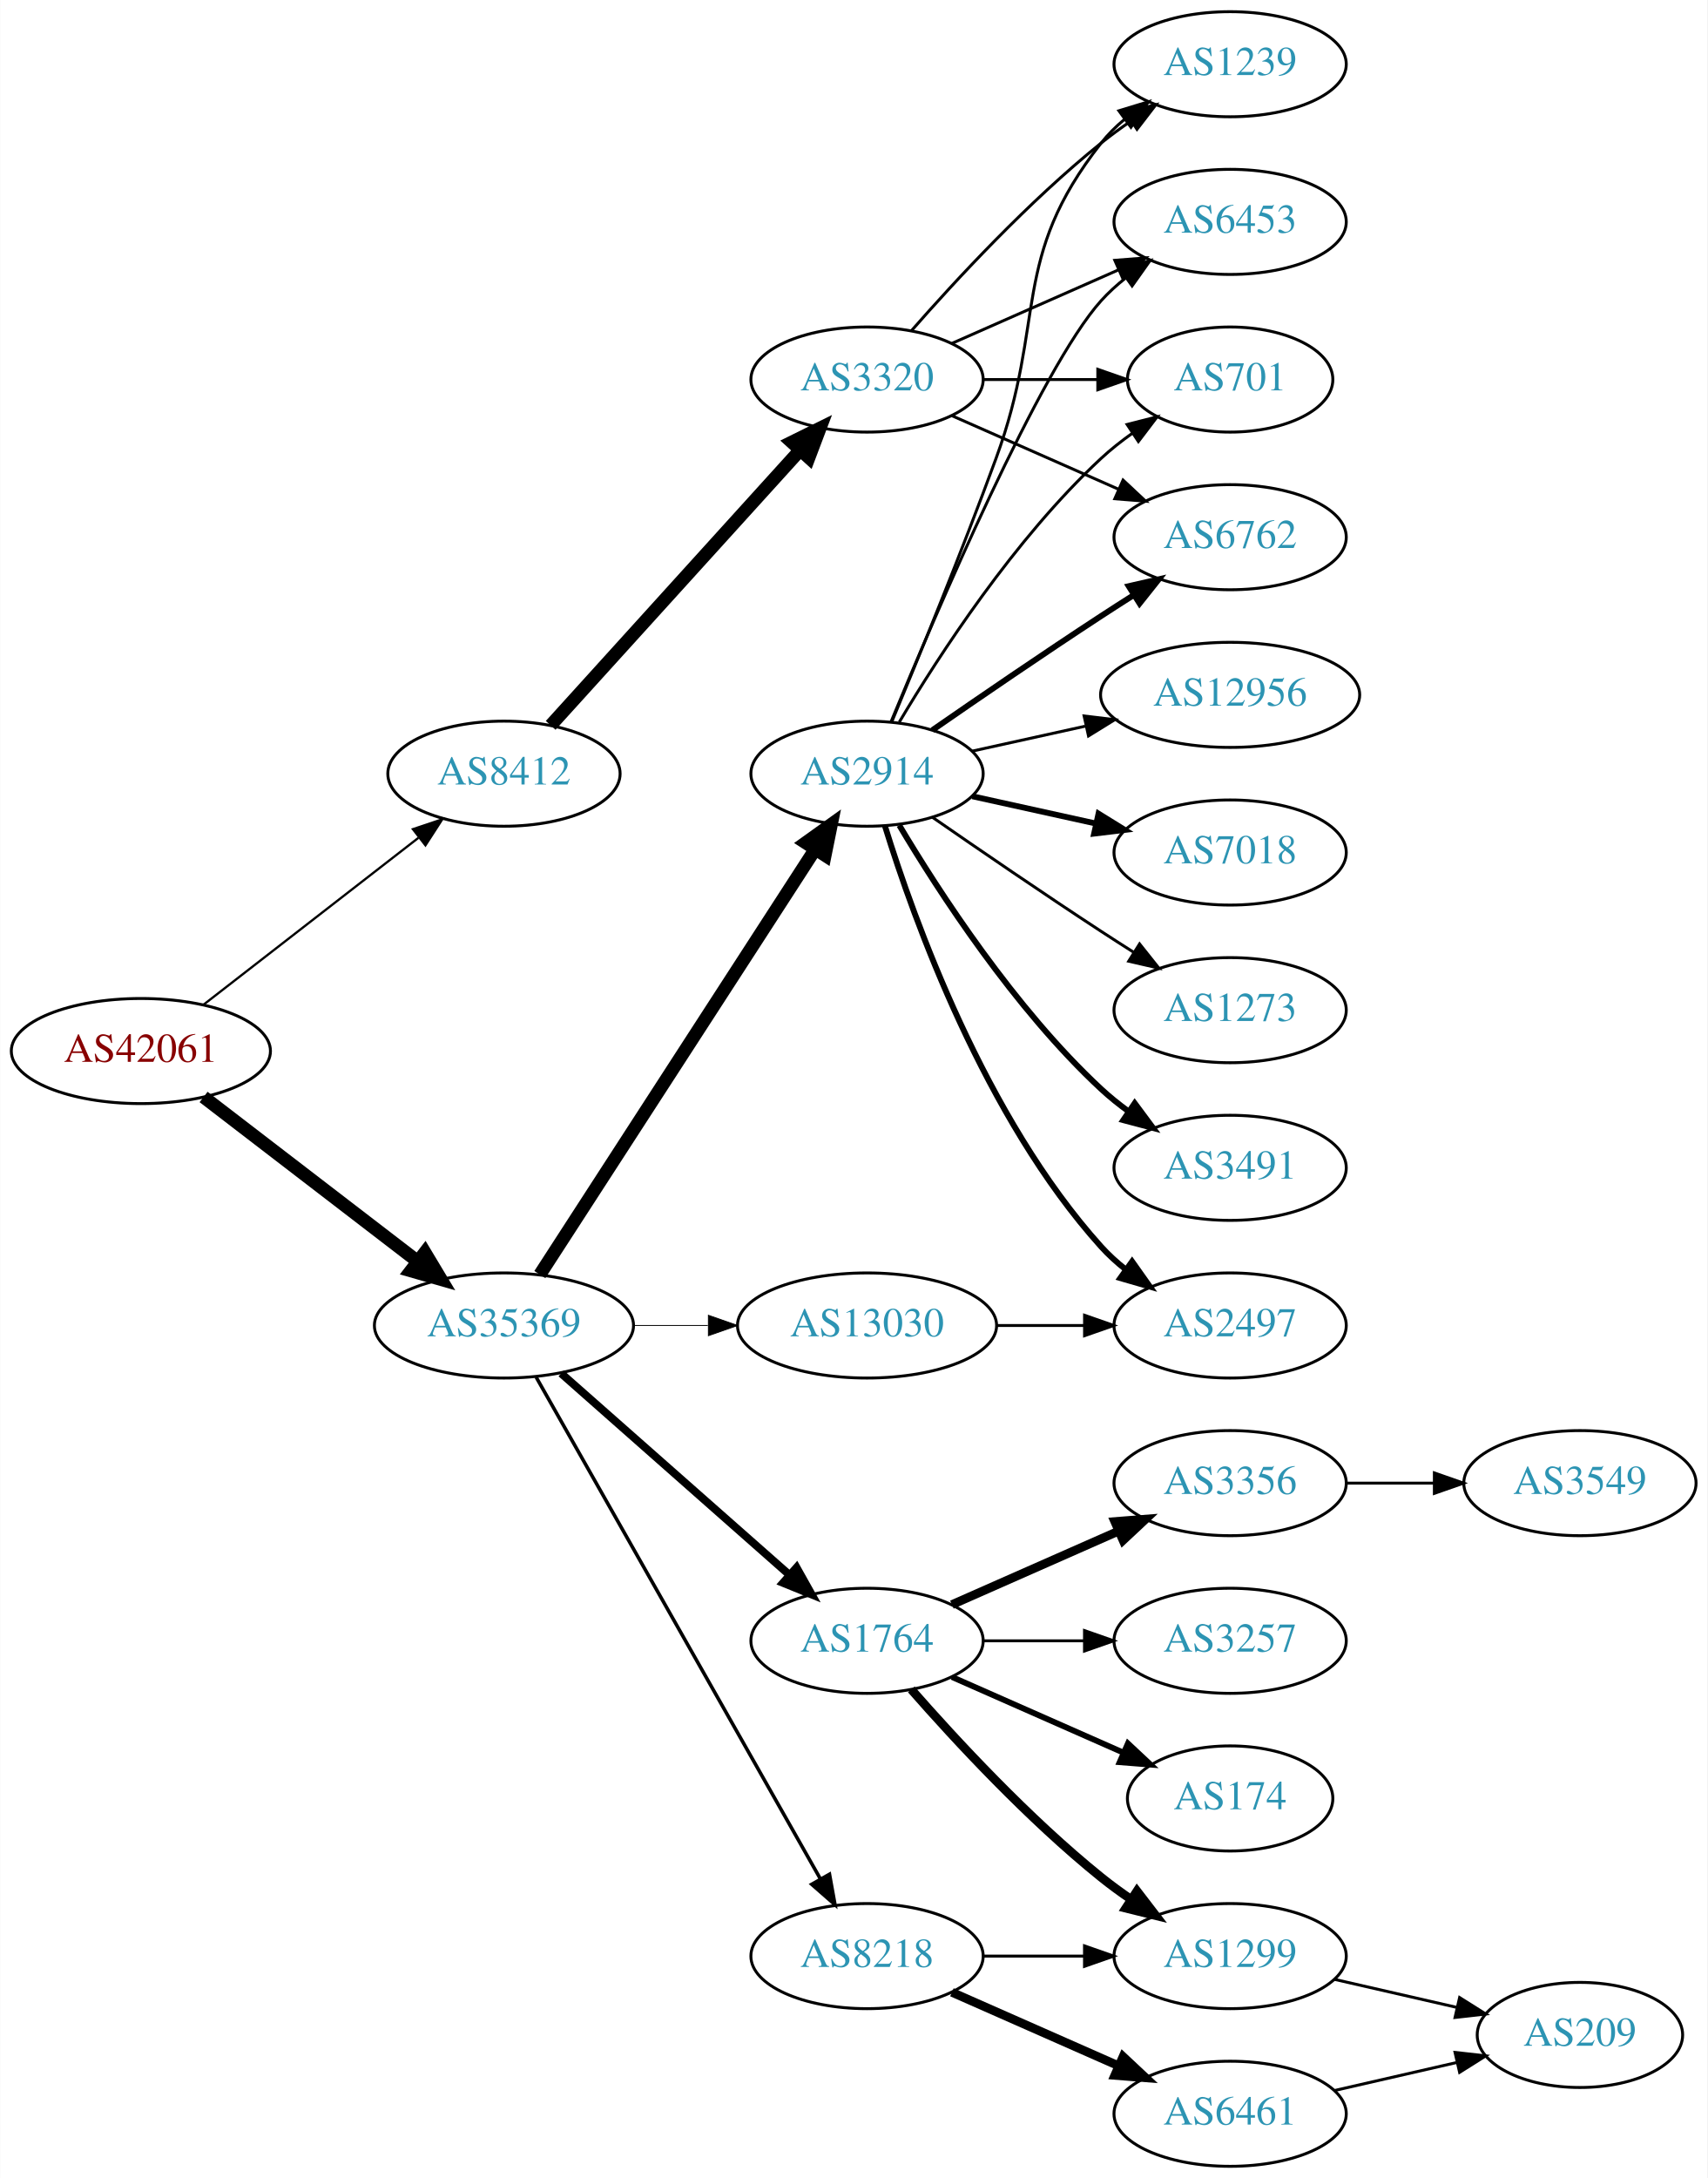
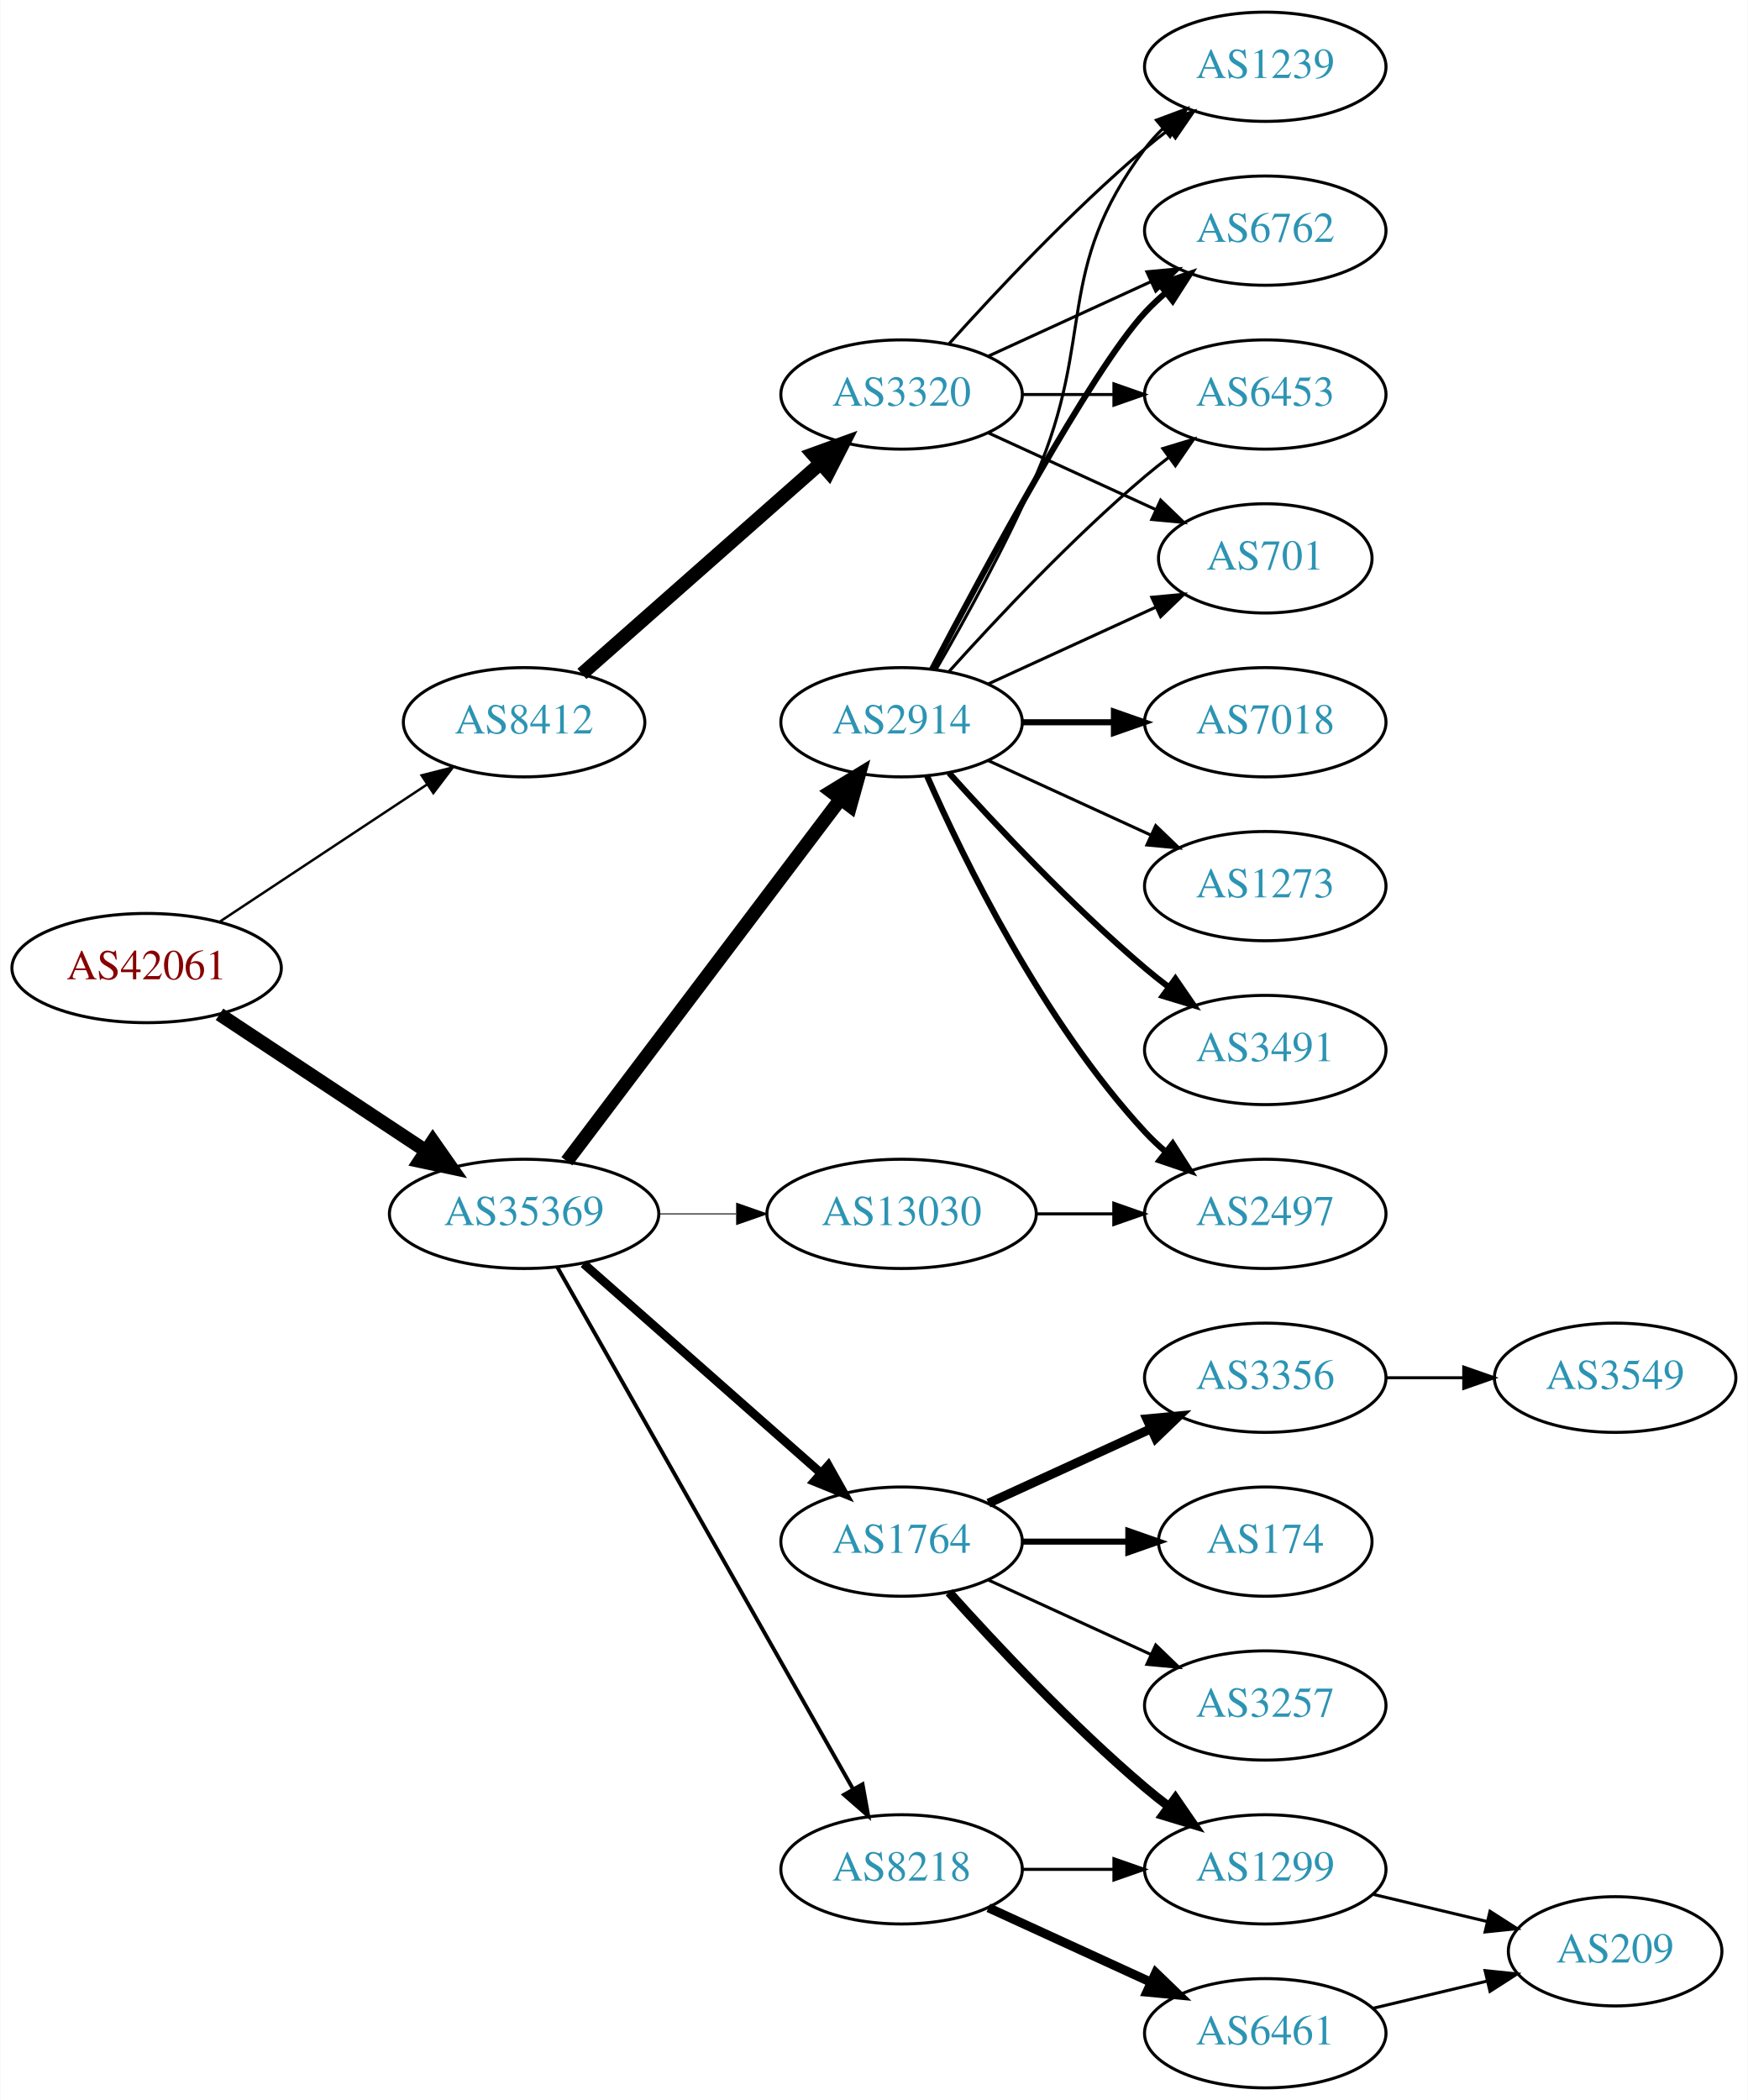
- <svg xmlns="http://www.w3.org/2000/svg" xmlns:xlink="http://www.w3.org/1999/xlink" width="585pt" height="746pt" viewBox="0.00 0.00 584.86 746.00">
-   <g id="graph0" class="graph" transform="scale(1 1) rotate(0) translate(4 742)">
-     <polygon fill="white" stroke="none" points="-4,4 -4,-742 580.862,-742 580.862,4 -4,4" />
+ <svg xmlns="http://www.w3.org/2000/svg" xmlns:xlink="http://www.w3.org/1999/xlink" width="576pt" height="692pt" viewBox="0.00 0.00 575.76 692.00">
+   <g id="graph0" class="graph" transform="scale(1 1) rotate(0) translate(4 688)">
+     <polygon fill="white" stroke="none" points="-4,4 -4,-688 571.762,-688 571.762,4 -4,4" />
    <g id="node1" class="node">
      <g id="a_node1">
        <a xlink:href="/asn/42061" xlink:title="AS42061 ~ LINZAG-AS [AT]">
-           <ellipse fill="#ffffff" stroke="black" cx="44.196" cy="-382" rx="44.393" ry="18" />
-           <text text-anchor="middle" x="44.196" y="-378.3" font-family="Times,serif" font-size="14.00" fill="#880000">AS42061</text>
+           <ellipse fill="#ffffff" stroke="black" cx="44.196" cy="-369" rx="44.393" ry="18" />
+           <text text-anchor="middle" x="44.196" y="-365.3" font-family="Times,serif" font-size="14.00" fill="#880000">AS42061</text>
        </a>
      </g>
    </g>
    <g id="node2" class="node">
      <g id="a_node2">
        <a xlink:href="/asn/8412" xlink:title="AS8412 ~ Rennweg 97-99 [AT]">
-           <ellipse fill="#ffffff" stroke="black" cx="168.588" cy="-477" rx="39.794" ry="18" />
-           <text text-anchor="middle" x="168.588" y="-473.3" font-family="Times,serif" font-size="14.00" fill="#2c94b3">AS8412</text>
+           <ellipse fill="#ffffff" stroke="black" cx="168.588" cy="-450" rx="39.794" ry="18" />
+           <text text-anchor="middle" x="168.588" y="-446.3" font-family="Times,serif" font-size="14.00" fill="#2c94b3">AS8412</text>
        </a>
      </g>
    </g>
    <g id="edge1" class="edge">
-       <path fill="none" stroke="black" stroke-width="0.776" d="M65.682,-397.901C85.836,-413.544 116.772,-437.557 139.272,-455.021" />
-       <polygon fill="black" stroke="black" stroke-width="0.776" points="137.397,-457.997 147.443,-461.363 141.689,-452.467 137.397,-457.997" />
+       <path fill="none" stroke="black" stroke-width="0.804" d="M68.217,-384.235C87.571,-397.044 115.406,-415.466 136.696,-429.555" />
+       <polygon fill="black" stroke="black" stroke-width="0.804" points="134.813,-432.506 145.084,-435.107 138.676,-426.669 134.813,-432.506" />
    </g>
    <g id="node3" class="node">
      <g id="a_node3">
        <a xlink:href="/asn/35369" xlink:title="AS35369 ~ LINZAG-TELEKOM-AS [AT]">
          <ellipse fill="#ffffff" stroke="black" cx="168.588" cy="-288" rx="44.393" ry="18" />
          <text text-anchor="middle" x="168.588" y="-284.3" font-family="Times,serif" font-size="14.00" fill="#2c94b3">AS35369</text>
        </a>
      </g>
    </g>
    <g id="edge2" class="edge">
-       <path fill="none" stroke="black" stroke-width="4.5" d="M65.682,-366.267C85.715,-350.88 116.402,-327.312 138.867,-310.058" />
-       <polygon fill="black" stroke="black" stroke-width="4.5" points="141.503,-312.999 147.036,-303.785 136.706,-306.753 141.503,-312.999" />
+       <path fill="none" stroke="black" stroke-width="4.5" d="M68.217,-353.765C87.449,-341.037 115.056,-322.766 136.294,-308.711" />
+       <polygon fill="black" stroke="black" stroke-width="4.5" points="138.504,-311.97 144.67,-303.167 134.158,-305.403 138.504,-311.97" />
    </g>
    <g id="node4" class="node">
      <g id="a_node4">
        <a xlink:href="/asn/3320" xlink:title="AS3320 ~ DTAG [DE]">
-           <ellipse fill="#ffffff" stroke="black" cx="292.98" cy="-612" rx="39.794" ry="18" />
-           <text text-anchor="middle" x="292.98" y="-608.3" font-family="Times,serif" font-size="14.00" fill="#2c94b3">AS3320</text>
+           <ellipse fill="#ffffff" stroke="black" cx="292.98" cy="-558" rx="39.794" ry="18" />
+           <text text-anchor="middle" x="292.98" y="-554.3" font-family="Times,serif" font-size="14.00" fill="#2c94b3">AS3320</text>
        </a>
      </g>
    </g>
    <g id="edge3" class="edge">
-       <path fill="none" stroke="black" stroke-width="4.5" d="M184.596,-493.554C205.976,-517.136 245.338,-560.553 270.006,-587.762" />
-       <polygon fill="black" stroke="black" stroke-width="4.5" points="267.216,-590.547 276.85,-595.311 273.05,-585.258 267.216,-590.547" />
+       <path fill="none" stroke="black" stroke-width="4.5" d="M187.648,-465.936C208.438,-484.281 242.742,-514.552 266.304,-535.343" />
+       <polygon fill="black" stroke="black" stroke-width="4.5" points="263.743,-538.335 273.847,-541.999 268.954,-532.43 263.743,-538.335" />
    </g>
    <g id="node9" class="node">
      <g id="a_node9">
        <a xlink:href="/asn/1764" xlink:title="AS1764 ~ NEXTLAYER-AS [AT]">
          <ellipse fill="#ffffff" stroke="black" cx="292.98" cy="-180" rx="39.794" ry="18" />
          <text text-anchor="middle" x="292.98" y="-176.3" font-family="Times,serif" font-size="14.00" fill="#2c94b3">AS1764</text>
        </a>
      </g>
    </g>
    <g id="edge8" class="edge">
-       <path fill="none" stroke="black" stroke-width="2.7" d="M188.177,-271.597C208.994,-253.228 242.87,-223.335 266.23,-202.722" />
-       <polygon fill="black" stroke="black" stroke-width="2.7" points="268.833,-205.093 274.016,-195.852 264.202,-199.844 268.833,-205.093" />
+       <path fill="none" stroke="black" stroke-width="2.893" d="M188.177,-271.597C208.994,-253.228 242.87,-223.335 266.23,-202.722" />
+       <polygon fill="black" stroke="black" stroke-width="2.893" points="268.833,-205.093 274.016,-195.852 264.202,-199.844 268.833,-205.093" />
    </g>
    <g id="node10" class="node">
      <g id="a_node10">
        <a xlink:href="/asn/2914" xlink:title="AS2914 ~ NTT America, Inc. [US]">
-           <ellipse fill="#ffffff" stroke="black" cx="292.98" cy="-477" rx="39.794" ry="18" />
-           <text text-anchor="middle" x="292.98" y="-473.3" font-family="Times,serif" font-size="14.00" fill="#2c94b3">AS2914</text>
+           <ellipse fill="#ffffff" stroke="black" cx="292.98" cy="-450" rx="39.794" ry="18" />
+           <text text-anchor="middle" x="292.98" y="-446.3" font-family="Times,serif" font-size="14.00" fill="#2c94b3">AS2914</text>
        </a>
      </g>
    </g>
    <g id="edge9" class="edge">
-       <path fill="none" stroke="black" stroke-width="4.5" d="M180.883,-305.442C202.469,-338.775 249.685,-411.686 275.056,-450.866" />
-       <polygon fill="black" stroke="black" stroke-width="4.5" points="271.972,-453.347 280.713,-459.6 278.582,-449.066 271.972,-453.347" />
+       <path fill="none" stroke="black" stroke-width="4.5" d="M182.686,-305.337C204.311,-333.96 247.582,-391.233 272.705,-424.486" />
+       <polygon fill="black" stroke="black" stroke-width="4.5" points="269.807,-427.183 278.976,-432.788 276.09,-422.435 269.807,-427.183" />
    </g>
    <g id="node11" class="node">
      <g id="a_node11">
        <a xlink:href="/asn/8218" xlink:title="AS8218 ~ legacy Neotelecoms [FR]">
          <ellipse fill="#ffffff" stroke="black" cx="292.98" cy="-72" rx="39.794" ry="18" />
          <text text-anchor="middle" x="292.98" y="-68.3" font-family="Times,serif" font-size="14.00" fill="#2c94b3">AS8218</text>
        </a>
      </g>
    </g>
    <g id="edge10" class="edge">
-       <path fill="none" stroke="black" stroke-width="1.2" d="M179.604,-270.324C201.084,-232.416 251.677,-143.127 276.998,-98.442" />
-       <polygon fill="black" stroke="black" stroke-width="1.2" points="280.113,-100.043 281.998,-89.618 274.023,-96.592 280.113,-100.043" />
+       <path fill="none" stroke="black" stroke-width="1.286" d="M179.604,-270.324C201.084,-232.416 251.677,-143.127 276.998,-98.442" />
+       <polygon fill="black" stroke="black" stroke-width="1.286" points="280.113,-100.043 281.998,-89.618 274.023,-96.592 280.113,-100.043" />
    </g>
    <g id="node12" class="node">
      <g id="a_node12">
        <a xlink:href="/asn/13030" xlink:title="AS13030 ~ Init7 (Switzerland) Ltd. [CH]">
          <ellipse fill="#ffffff" stroke="black" cx="292.98" cy="-288" rx="44.393" ry="18" />
          <text text-anchor="middle" x="292.98" y="-284.3" font-family="Times,serif" font-size="14.00" fill="#2c94b3">AS13030</text>
        </a>
      </g>
    </g>
    <g id="edge11" class="edge">
-       <path fill="none" stroke="black" stroke-width="0.3" d="M213.084,-288C221.29,-288 229.961,-288 238.434,-288" />
-       <polygon fill="black" stroke="black" stroke-width="0.3" points="238.625,-291.5 248.625,-288 238.625,-284.5 238.625,-291.5" />
+       <path fill="none" stroke="black" stroke-width="0.321" d="M213.084,-288C221.29,-288 229.961,-288 238.434,-288" />
+       <polygon fill="black" stroke="black" stroke-width="0.321" points="238.625,-291.5 248.625,-288 238.625,-284.5 238.625,-291.5" />
    </g>
    <g id="node5" class="node">
      <g id="a_node5">
        <a xlink:href="/asn/6453" xlink:title="AS6453 ~ TATA COMMUNICATIONS (AMERICA) INC [US]">
-           <ellipse fill="#ffffff" stroke="black" cx="417.373" cy="-666" rx="39.794" ry="18" />
-           <text text-anchor="middle" x="417.373" y="-662.3" font-family="Times,serif" font-size="14.00" fill="#2c94b3">AS6453</text>
+           <ellipse fill="#ffffff" stroke="black" cx="412.823" cy="-558" rx="39.794" ry="18" />
+           <text text-anchor="middle" x="412.823" y="-554.3" font-family="Times,serif" font-size="14.00" fill="#2c94b3">AS6453</text>
        </a>
      </g>
    </g>
    <g id="edge4" class="edge">
-       <path fill="none" stroke="black" d="M322.06,-624.389C339.008,-631.866 360.805,-641.483 379.174,-649.588" />
-       <polygon fill="black" stroke="black" points="377.862,-652.834 388.424,-653.669 380.688,-646.43 377.862,-652.834" />
+       <path fill="none" stroke="black" d="M332.893,-558C342.446,-558 352.796,-558 362.759,-558" />
+       <polygon fill="black" stroke="black" points="362.951,-561.5 372.951,-558 362.951,-554.5 362.951,-561.5" />
    </g>
    <g id="node6" class="node">
      <g id="a_node6">
        <a xlink:href="/asn/701" xlink:title="AS701 ~ UUNET [US]">
-           <ellipse fill="#ffffff" stroke="black" cx="417.373" cy="-612" rx="35.194" ry="18" />
-           <text text-anchor="middle" x="417.373" y="-608.3" font-family="Times,serif" font-size="14.00" fill="#2c94b3">AS701</text>
+           <ellipse fill="#ffffff" stroke="black" cx="412.823" cy="-504" rx="35.194" ry="18" />
+           <text text-anchor="middle" x="412.823" y="-500.3" font-family="Times,serif" font-size="14.00" fill="#2c94b3">AS701</text>
        </a>
      </g>
    </g>
    <g id="edge5" class="edge">
-       <path fill="none" stroke="black" d="M332.706,-612C345.195,-612 359.134,-612 371.998,-612" />
-       <polygon fill="black" stroke="black" points="372.035,-615.5 382.035,-612 372.035,-608.5 372.035,-615.5" />
+       <path fill="none" stroke="black" d="M321.609,-545.339C338.025,-537.817 359.007,-528.202 376.604,-520.139" />
+       <polygon fill="black" stroke="black" points="378.348,-523.189 385.981,-515.842 375.432,-516.826 378.348,-523.189" />
    </g>
    <g id="node7" class="node">
      <g id="a_node7">
-         <a xlink:href="/asn/6762" xlink:title="AS6762 ~ TELECOM ITALIA SPARKLE S.p.A. [IT]">
-           <ellipse fill="#ffffff" stroke="black" cx="417.373" cy="-558" rx="39.794" ry="18" />
-           <text text-anchor="middle" x="417.373" y="-554.3" font-family="Times,serif" font-size="14.00" fill="#2c94b3">AS6762</text>
+         <a xlink:href="/asn/1239" xlink:title="AS1239 ~ Sprint [US]">
+           <ellipse fill="#ffffff" stroke="black" cx="412.823" cy="-666" rx="39.794" ry="18" />
+           <text text-anchor="middle" x="412.823" y="-662.3" font-family="Times,serif" font-size="14.00" fill="#2c94b3">AS1239</text>
        </a>
      </g>
    </g>
    <g id="edge6" class="edge">
-       <path fill="none" stroke="black" d="M322.06,-599.611C339.008,-592.134 360.805,-582.517 379.174,-574.412" />
-       <polygon fill="black" stroke="black" points="380.688,-577.57 388.424,-570.331 377.862,-571.166 380.688,-577.57" />
+       <path fill="none" stroke="black" d="M308.626,-574.725C323.927,-591.765 349.025,-618.523 373.176,-639 375.674,-641.117 378.334,-643.232 381.045,-645.293" />
+       <polygon fill="black" stroke="black" points="379.082,-648.194 389.222,-651.266 383.212,-642.541 379.082,-648.194" />
    </g>
    <g id="node8" class="node">
      <g id="a_node8">
-         <a xlink:href="/asn/1239" xlink:title="AS1239 ~ Sprint [US]">
-           <ellipse fill="#ffffff" stroke="black" cx="417.373" cy="-720" rx="39.794" ry="18" />
-           <text text-anchor="middle" x="417.373" y="-716.3" font-family="Times,serif" font-size="14.00" fill="#2c94b3">AS1239</text>
+         <a xlink:href="/asn/6762" xlink:title="AS6762 ~ TELECOM ITALIA SPARKLE S.p.A. [IT]">
+           <ellipse fill="#ffffff" stroke="black" cx="412.823" cy="-612" rx="39.794" ry="18" />
+           <text text-anchor="middle" x="412.823" y="-608.3" font-family="Times,serif" font-size="14.00" fill="#2c94b3">AS6762</text>
        </a>
      </g>
    </g>
    <g id="edge7" class="edge">
-       <path fill="none" stroke="black" d="M308.133,-628.663C323.234,-645.894 348.355,-673.024 373.176,-693 376.432,-695.62 379.957,-698.192 383.542,-700.646" />
-       <polygon fill="black" stroke="black" points="381.629,-703.577 391.914,-706.121 385.46,-697.719 381.629,-703.577" />
+       <path fill="none" stroke="black" d="M321.609,-570.661C337.566,-577.973 357.837,-587.261 375.119,-595.181" />
+       <polygon fill="black" stroke="black" points="373.818,-598.435 384.367,-599.419 376.734,-592.071 373.818,-598.435" />
    </g>
    <g id="node13" class="node">
      <g id="a_node13">
        <a xlink:href="/asn/1299" xlink:title="AS1299 ~ Telia Carrier [EU]">
-           <ellipse fill="#ffffff" stroke="black" cx="417.373" cy="-72" rx="39.794" ry="18" />
-           <text text-anchor="middle" x="417.373" y="-68.3" font-family="Times,serif" font-size="14.00" fill="#2c94b3">AS1299</text>
+           <ellipse fill="#ffffff" stroke="black" cx="412.823" cy="-72" rx="39.794" ry="18" />
+           <text text-anchor="middle" x="412.823" y="-68.3" font-family="Times,serif" font-size="14.00" fill="#2c94b3">AS1299</text>
        </a>
      </g>
    </g>
    <g id="edge12" class="edge">
-       <path fill="none" stroke="black" stroke-width="3" d="M308.133,-163.337C323.234,-146.106 348.355,-118.976 373.176,-99 376.432,-96.38 379.957,-93.808 383.542,-91.354" />
-       <polygon fill="black" stroke="black" stroke-width="3" points="385.46,-94.281 391.914,-85.879 381.629,-88.423 385.46,-94.281" />
+       <path fill="none" stroke="black" stroke-width="3" d="M308.626,-163.275C323.927,-146.235 349.025,-119.477 373.176,-99 375.674,-96.883 378.334,-94.768 381.045,-92.707" />
+       <polygon fill="black" stroke="black" stroke-width="3" points="383.212,-95.459 389.222,-86.734 379.082,-89.806 383.212,-95.459" />
    </g>
    <g id="node14" class="node">
      <g id="a_node14">
-         <a xlink:href="/asn/3356" xlink:title="AS3356 ~ Level 3 Parent, LLC [US]">
-           <ellipse fill="#ffffff" stroke="black" cx="417.373" cy="-234" rx="39.794" ry="18" />
-           <text text-anchor="middle" x="417.373" y="-230.3" font-family="Times,serif" font-size="14.00" fill="#2c94b3">AS3356</text>
+         <a xlink:href="/asn/3257" xlink:title="AS3257 ~ GTT [DE]">
+           <ellipse fill="#ffffff" stroke="black" cx="412.823" cy="-126" rx="39.794" ry="18" />
+           <text text-anchor="middle" x="412.823" y="-122.3" font-family="Times,serif" font-size="14.00" fill="#2c94b3">AS3257</text>
        </a>
      </g>
    </g>
    <g id="edge13" class="edge">
-       <path fill="none" stroke="black" stroke-width="3" d="M322.06,-192.389C339.008,-199.866 360.805,-209.483 379.174,-217.588" />
-       <polygon fill="black" stroke="black" stroke-width="3" points="377.862,-220.834 388.424,-221.669 380.688,-214.43 377.862,-220.834" />
+       <path fill="none" stroke="black" d="M321.609,-167.339C337.566,-160.027 357.837,-150.739 375.119,-142.819" />
+       <polygon fill="black" stroke="black" points="376.734,-145.929 384.367,-138.581 373.818,-139.565 376.734,-145.929" />
    </g>
    <g id="node15" class="node">
      <g id="a_node15">
-         <a xlink:href="/asn/3257" xlink:title="AS3257 ~ GTT [DE]">
-           <ellipse fill="#ffffff" stroke="black" cx="417.373" cy="-180" rx="39.794" ry="18" />
-           <text text-anchor="middle" x="417.373" y="-176.3" font-family="Times,serif" font-size="14.00" fill="#2c94b3">AS3257</text>
+         <a xlink:href="/asn/3356" xlink:title="AS3356 ~ Level 3 Parent, LLC [US]">
+           <ellipse fill="#ffffff" stroke="black" cx="412.823" cy="-234" rx="39.794" ry="18" />
+           <text text-anchor="middle" x="412.823" y="-230.3" font-family="Times,serif" font-size="14.00" fill="#2c94b3">AS3356</text>
        </a>
      </g>
    </g>
    <g id="edge14" class="edge">
-       <path fill="none" stroke="black" d="M332.706,-180C343.644,-180 355.695,-180 367.161,-180" />
-       <polygon fill="black" stroke="black" points="367.479,-183.5 377.479,-180 367.479,-176.5 367.479,-183.5" />
+       <path fill="none" stroke="black" stroke-width="3" d="M321.609,-192.661C337.566,-199.973 357.837,-209.261 375.119,-217.181" />
+       <polygon fill="black" stroke="black" stroke-width="3" points="373.818,-220.435 384.367,-221.419 376.734,-214.071 373.818,-220.435" />
    </g>
    <g id="node16" class="node">
      <g id="a_node16">
        <a xlink:href="/asn/174" xlink:title="AS174 ~ Cogent Communications [US]">
-           <ellipse fill="#ffffff" stroke="black" cx="417.373" cy="-126" rx="35.194" ry="18" />
-           <text text-anchor="middle" x="417.373" y="-122.3" font-family="Times,serif" font-size="14.00" fill="#2c94b3">AS174</text>
+           <ellipse fill="#ffffff" stroke="black" cx="412.823" cy="-180" rx="35.194" ry="18" />
+           <text text-anchor="middle" x="412.823" y="-176.3" font-family="Times,serif" font-size="14.00" fill="#2c94b3">AS174</text>
        </a>
      </g>
    </g>
    <g id="edge15" class="edge">
-       <path fill="none" stroke="black" stroke-width="2" d="M322.06,-167.611C339.488,-159.922 362.045,-149.969 380.729,-141.726" />
-       <polygon fill="black" stroke="black" stroke-width="2" points="382.362,-144.831 390.099,-137.592 379.537,-138.427 382.362,-144.831" />
+       <path fill="none" stroke="black" stroke-width="2" d="M332.893,-180C343.98,-180 356.139,-180 367.522,-180" />
+       <polygon fill="black" stroke="black" stroke-width="2" points="367.703,-183.5 377.703,-180 367.703,-176.5 367.703,-183.5" />
+     </g>
+     <g id="edge23" class="edge">
+       <path fill="none" stroke="black" d="M308.626,-466.725C323.927,-483.765 349.025,-510.523 373.176,-531 375.674,-533.117 378.334,-535.232 381.045,-537.293" />
+       <polygon fill="black" stroke="black" points="379.082,-540.194 389.222,-543.266 383.212,-534.541 379.082,-540.194" />
    </g>
    <g id="edge24" class="edge">
-       <path fill="none" stroke="black" d="M301.139,-494.633C316.4,-531.658 352.429,-615.976 373.176,-639 375.693,-641.792 378.564,-644.401 381.603,-646.812" />
-       <polygon fill="black" stroke="black" points="379.732,-649.776 389.911,-652.715 383.786,-644.07 379.732,-649.776" />
-     </g>
-     <g id="edge23" class="edge">
-       <path fill="none" stroke="black" d="M304.026,-494.671C317.597,-517.472 343.529,-557.472 373.176,-585 376.474,-588.061 380.166,-590.972 383.967,-593.672" />
-       <polygon fill="black" stroke="black" points="382.078,-596.619 392.348,-599.22 385.941,-590.781 382.078,-596.619" />
-     </g>
-     <g id="edge19" class="edge">
-       <path fill="none" stroke="black" stroke-width="2" d="M315.337,-491.901C331.188,-502.877 353.391,-518.079 373.176,-531 376.758,-533.339 380.529,-535.759 384.289,-538.144" />
-       <polygon fill="black" stroke="black" stroke-width="2" points="382.623,-541.231 392.95,-543.596 386.352,-535.307 382.623,-541.231" />
+       <path fill="none" stroke="black" d="M321.609,-462.661C338.025,-470.183 359.007,-479.798 376.604,-487.861" />
+       <polygon fill="black" stroke="black" points="375.432,-491.174 385.981,-492.158 378.348,-484.811 375.432,-491.174" />
    </g>
    <g id="edge17" class="edge">
-       <path fill="none" stroke="black" d="M301.489,-494.839C310.373,-516.152 325.438,-552.954 337.176,-585 354.579,-632.51 341.878,-653.246 373.176,-693 375.502,-695.953 378.245,-698.67 381.204,-701.147" />
-       <polygon fill="black" stroke="black" points="379.264,-704.064 389.401,-707.145 383.397,-698.415 379.264,-704.064" />
-     </g>
-     <g id="node17" class="node">
-       <g id="a_node17">
-         <a xlink:href="/asn/3491" xlink:title="AS3491 ~ PCCW Global, Inc. [US]">
-           <ellipse fill="#ffffff" stroke="black" cx="417.373" cy="-342" rx="39.794" ry="18" />
-           <text text-anchor="middle" x="417.373" y="-338.3" font-family="Times,serif" font-size="14.00" fill="#2c94b3">AS3491</text>
-         </a>
-       </g>
-     </g>
-     <g id="edge16" class="edge">
-       <path fill="none" stroke="black" stroke-width="2" d="M304.026,-459.329C317.597,-436.528 343.529,-396.528 373.176,-369 376.083,-366.301 379.296,-363.72 382.62,-361.297" />
-       <polygon fill="black" stroke="black" stroke-width="2" points="384.679,-364.13 390.998,-355.625 380.755,-358.333 384.679,-364.13" />
+       <path fill="none" stroke="black" d="M304.292,-467.277C313.646,-483.397 327.424,-508.304 337.176,-531 357.151,-577.487 342.905,-598.458 373.176,-639 374.921,-641.336 376.928,-643.545 379.092,-645.617" />
+       <polygon fill="black" stroke="black" points="376.969,-648.405 386.892,-652.118 381.451,-643.027 376.969,-648.405" />
+     </g>
+     <g id="edge21" class="edge">
+       <path fill="none" stroke="black" stroke-width="2" d="M303.036,-467.501C319.779,-499.482 355.476,-565.838 373.176,-585 375.207,-587.198 377.446,-589.319 379.792,-591.34" />
+       <polygon fill="black" stroke="black" stroke-width="2" points="378.004,-594.386 388.036,-597.794 382.319,-588.874 378.004,-594.386" />
    </g>
    <g id="node18" class="node">
      <g id="a_node18">
        <a xlink:href="/asn/2497" xlink:title="AS2497 ~ Internet Initiative Japan Inc. [JP]">
-           <ellipse fill="#ffffff" stroke="black" cx="417.373" cy="-288" rx="39.794" ry="18" />
-           <text text-anchor="middle" x="417.373" y="-284.3" font-family="Times,serif" font-size="14.00" fill="#2c94b3">AS2497</text>
+           <ellipse fill="#ffffff" stroke="black" cx="412.823" cy="-288" rx="39.794" ry="18" />
+           <text text-anchor="middle" x="412.823" y="-284.3" font-family="Times,serif" font-size="14.00" fill="#2c94b3">AS2497</text>
        </a>
      </g>
    </g>
    <g id="edge18" class="edge">
-       <path fill="none" stroke="black" stroke-width="2" d="M299.118,-459.06C309.021,-427.021 333.359,-359.188 373.176,-315 375.693,-312.208 378.564,-309.599 381.603,-307.188" />
-       <polygon fill="black" stroke="black" stroke-width="2" points="383.786,-309.93 389.911,-301.285 379.732,-304.224 383.786,-309.93" />
+       <path fill="none" stroke="black" stroke-width="2" d="M301.396,-432.239C313.464,-404.817 339.436,-351.527 373.176,-315 375.207,-312.802 377.446,-310.681 379.792,-308.66" />
+       <polygon fill="black" stroke="black" stroke-width="2" points="382.319,-311.126 388.036,-302.206 378.004,-305.614 382.319,-311.126" />
    </g>
    <g id="node19" class="node">
      <g id="a_node19">
-         <a xlink:href="/asn/12956" xlink:title="AS12956 ~ TELXIUS [ES]">
-           <ellipse fill="#ffffff" stroke="black" cx="417.373" cy="-504" rx="44.393" ry="18" />
-           <text text-anchor="middle" x="417.373" y="-500.3" font-family="Times,serif" font-size="14.00" fill="#2c94b3">AS12956</text>
-         </a>
-       </g>
-     </g>
-     <g id="edge20" class="edge">
-       <path fill="none" stroke="black" d="M329.053,-484.737C341.092,-487.393 354.792,-490.415 367.713,-493.266" />
-       <polygon fill="black" stroke="black" points="367.343,-496.768 377.862,-495.505 368.851,-489.932 367.343,-496.768" />
+         <a xlink:href="/asn/3491" xlink:title="AS3491 ~ PCCW Global, Inc. [US]">
+           <ellipse fill="#ffffff" stroke="black" cx="412.823" cy="-342" rx="39.794" ry="18" />
+           <text text-anchor="middle" x="412.823" y="-338.3" font-family="Times,serif" font-size="14.00" fill="#2c94b3">AS3491</text>
+         </a>
+       </g>
+     </g>
+     <g id="edge19" class="edge">
+       <path fill="none" stroke="black" stroke-width="2" d="M308.626,-433.275C323.927,-416.235 349.025,-389.477 373.176,-369 375.674,-366.883 378.334,-364.768 381.045,-362.707" />
+       <polygon fill="black" stroke="black" stroke-width="2" points="383.212,-365.459 389.222,-356.734 379.082,-359.806 383.212,-365.459" />
    </g>
    <g id="node20" class="node">
      <g id="a_node20">
        <a xlink:href="/asn/7018" xlink:title="AS7018 ~ AT&amp;T Services, Inc. [US]">
-           <ellipse fill="#ffffff" stroke="black" cx="417.373" cy="-450" rx="39.794" ry="18" />
-           <text text-anchor="middle" x="417.373" y="-446.3" font-family="Times,serif" font-size="14.00" fill="#2c94b3">AS7018</text>
-         </a>
-       </g>
-     </g>
-     <g id="edge21" class="edge">
-       <path fill="none" stroke="black" stroke-width="2" d="M329.053,-469.263C342.24,-466.354 357.42,-463.005 371.386,-459.924" />
-       <polygon fill="black" stroke="black" stroke-width="2" points="372.284,-463.31 381.295,-457.738 370.776,-456.475 372.284,-463.31" />
+           <ellipse fill="#ffffff" stroke="black" cx="412.823" cy="-450" rx="39.794" ry="18" />
+           <text text-anchor="middle" x="412.823" y="-446.3" font-family="Times,serif" font-size="14.00" fill="#2c94b3">AS7018</text>
+         </a>
+       </g>
+     </g>
+     <g id="edge20" class="edge">
+       <path fill="none" stroke="black" stroke-width="2" d="M332.893,-450C342.446,-450 352.796,-450 362.759,-450" />
+       <polygon fill="black" stroke="black" stroke-width="2" points="362.951,-453.5 372.951,-450 362.951,-446.5 362.951,-453.5" />
    </g>
    <g id="node21" class="node">
      <g id="a_node21">
        <a xlink:href="/asn/1273" xlink:title="AS1273 ~ Vodafone Group PLC [EU]">
-           <ellipse fill="#ffffff" stroke="black" cx="417.373" cy="-396" rx="39.794" ry="18" />
-           <text text-anchor="middle" x="417.373" y="-392.3" font-family="Times,serif" font-size="14.00" fill="#2c94b3">AS1273</text>
+           <ellipse fill="#ffffff" stroke="black" cx="412.823" cy="-396" rx="39.794" ry="18" />
+           <text text-anchor="middle" x="412.823" y="-392.3" font-family="Times,serif" font-size="14.00" fill="#2c94b3">AS1273</text>
        </a>
      </g>
    </g>
    <g id="edge22" class="edge">
-       <path fill="none" stroke="black" d="M315.337,-462.099C331.188,-451.123 353.391,-435.921 373.176,-423 376.758,-420.661 380.529,-418.241 384.289,-415.856" />
-       <polygon fill="black" stroke="black" points="386.352,-418.693 392.95,-410.404 382.623,-412.769 386.352,-418.693" />
-     </g>
-     <g id="edge27" class="edge">
-       <path fill="none" stroke="black" d="M332.706,-72C343.644,-72 355.695,-72 367.161,-72" />
-       <polygon fill="black" stroke="black" points="367.479,-75.5 377.479,-72 367.479,-68.5 367.479,-75.5" />
+       <path fill="none" stroke="black" d="M321.609,-437.339C337.566,-430.027 357.837,-420.739 375.119,-412.819" />
+       <polygon fill="black" stroke="black" points="376.734,-415.929 384.367,-408.581 373.818,-409.565 376.734,-415.929" />
+     </g>
+     <g id="edge26" class="edge">
+       <path fill="none" stroke="black" d="M332.893,-72C342.446,-72 352.796,-72 362.759,-72" />
+       <polygon fill="black" stroke="black" points="362.951,-75.5 372.951,-72 362.951,-68.5 362.951,-75.5" />
+     </g>
+     <g id="node22" class="node">
+       <g id="a_node22">
+         <a xlink:href="/asn/6461" xlink:title="AS6461 ~ Zayo Bandwidth [US]">
+           <ellipse fill="#ffffff" stroke="black" cx="412.823" cy="-18" rx="39.794" ry="18" />
+           <text text-anchor="middle" x="412.823" y="-14.3" font-family="Times,serif" font-size="14.00" fill="#2c94b3">AS6461</text>
+         </a>
+       </g>
+     </g>
+     <g id="edge25" class="edge">
+       <path fill="none" stroke="black" stroke-width="3" d="M321.609,-59.339C337.566,-52.027 357.837,-42.739 375.119,-34.819" />
+       <polygon fill="black" stroke="black" stroke-width="3" points="376.734,-37.929 384.367,-30.581 373.818,-31.565 376.734,-37.929" />
+     </g>
+     <g id="edge29" class="edge">
+       <path fill="none" stroke="black" d="M337.191,-288C345.504,-288 354.267,-288 362.749,-288" />
+       <polygon fill="black" stroke="black" points="362.908,-291.5 372.908,-288 362.908,-284.5 362.908,-291.5" />
    </g>
    <g id="node23" class="node">
      <g id="a_node23">
-         <a xlink:href="/asn/6461" xlink:title="AS6461 ~ ZAYO-6461 [US]">
-           <ellipse fill="#ffffff" stroke="black" cx="417.373" cy="-18" rx="39.794" ry="18" />
-           <text text-anchor="middle" x="417.373" y="-14.3" font-family="Times,serif" font-size="14.00" fill="#2c94b3">AS6461</text>
-         </a>
-       </g>
-     </g>
-     <g id="edge26" class="edge">
-       <path fill="none" stroke="black" stroke-width="3" d="M322.06,-59.611C339.008,-52.134 360.805,-42.517 379.174,-34.412" />
-       <polygon fill="black" stroke="black" stroke-width="3" points="380.688,-37.57 388.424,-30.331 377.862,-31.166 380.688,-37.57" />
+         <a xlink:href="/asn/209" xlink:title="AS209 ~ CenturyLink Communications, LLC [US]">
+           <ellipse fill="#ffffff" stroke="black" cx="528.116" cy="-45" rx="35.194" ry="18" />
+           <text text-anchor="middle" x="528.116" y="-41.3" font-family="Times,serif" font-size="14.00" fill="#2c94b3">AS209</text>
+         </a>
+       </g>
+     </g>
+     <g id="edge27" class="edge">
+       <path fill="none" stroke="black" d="M448.43,-63.752C460.225,-60.941 473.529,-57.771 485.797,-54.847" />
+       <polygon fill="black" stroke="black" points="486.886,-58.186 495.802,-52.463 485.263,-51.377 486.886,-58.186" />
+     </g>
+     <g id="node17" class="node">
+       <g id="a_node17">
+         <a xlink:href="/asn/3549" xlink:title="AS3549 ~ Level 3 Parent, LLC [US]">
+           <ellipse fill="#ffffff" stroke="black" cx="528.116" cy="-234" rx="39.794" ry="18" />
+           <text text-anchor="middle" x="528.116" y="-230.3" font-family="Times,serif" font-size="14.00" fill="#2c94b3">AS3549</text>
+         </a>
+       </g>
+     </g>
+     <g id="edge16" class="edge">
+       <path fill="none" stroke="black" d="M452.495,-234C460.698,-234 469.462,-234 477.994,-234" />
+       <polygon fill="black" stroke="black" points="478.233,-237.5 488.233,-234 478.233,-230.5 478.233,-237.5" />
    </g>
    <g id="edge28" class="edge">
-       <path fill="none" stroke="black" d="M337.476,-288C347.165,-288 357.502,-288 367.394,-288" />
-       <polygon fill="black" stroke="black" points="367.497,-291.5 377.497,-288 367.497,-284.5 367.497,-291.5" />
-     </g>
-     <g id="node24" class="node">
-       <g id="a_node24">
-         <a xlink:href="/asn/209" xlink:title="AS209 ~ CenturyLink Communications, LLC [US]">
-           <ellipse fill="#ffffff" stroke="black" cx="537.215" cy="-45" rx="35.194" ry="18" />
-           <text text-anchor="middle" x="537.215" y="-41.3" font-family="Times,serif" font-size="14.00" fill="#2c94b3">AS209</text>
-         </a>
-       </g>
-     </g>
-     <g id="edge29" class="edge">
-       <path fill="none" stroke="black" d="M453.092,-64.045C466.184,-61.045 481.207,-57.603 494.847,-54.478" />
-       <polygon fill="black" stroke="black" points="495.989,-57.807 504.955,-52.162 494.425,-50.984 495.989,-57.807" />
-     </g>
-     <g id="node22" class="node">
-       <g id="a_node22">
-         <a xlink:href="/asn/3549" xlink:title="AS3549 ~ Level 3 Parent, LLC [US]">
-           <ellipse fill="#ffffff" stroke="black" cx="537.215" cy="-234" rx="39.794" ry="18" />
-           <text text-anchor="middle" x="537.215" y="-230.3" font-family="Times,serif" font-size="14.00" fill="#2c94b3">AS3549</text>
-         </a>
-       </g>
-     </g>
-     <g id="edge25" class="edge">
-       <path fill="none" stroke="black" d="M457.285,-234C466.839,-234 477.188,-234 487.151,-234" />
-       <polygon fill="black" stroke="black" points="487.343,-237.5 497.343,-234 487.343,-230.5 487.343,-237.5" />
-     </g>
-     <g id="edge30" class="edge">
-       <path fill="none" stroke="black" d="M453.092,-25.955C466.184,-28.955 481.207,-32.397 494.847,-35.522" />
-       <polygon fill="black" stroke="black" points="494.425,-39.016 504.955,-37.838 495.989,-32.193 494.425,-39.016" />
+       <path fill="none" stroke="black" d="M448.43,-26.248C460.225,-29.058 473.529,-32.229 485.797,-35.153" />
+       <polygon fill="black" stroke="black" points="485.263,-38.623 495.802,-37.537 486.886,-31.814 485.263,-38.623" />
    </g>
  </g>
</svg>
